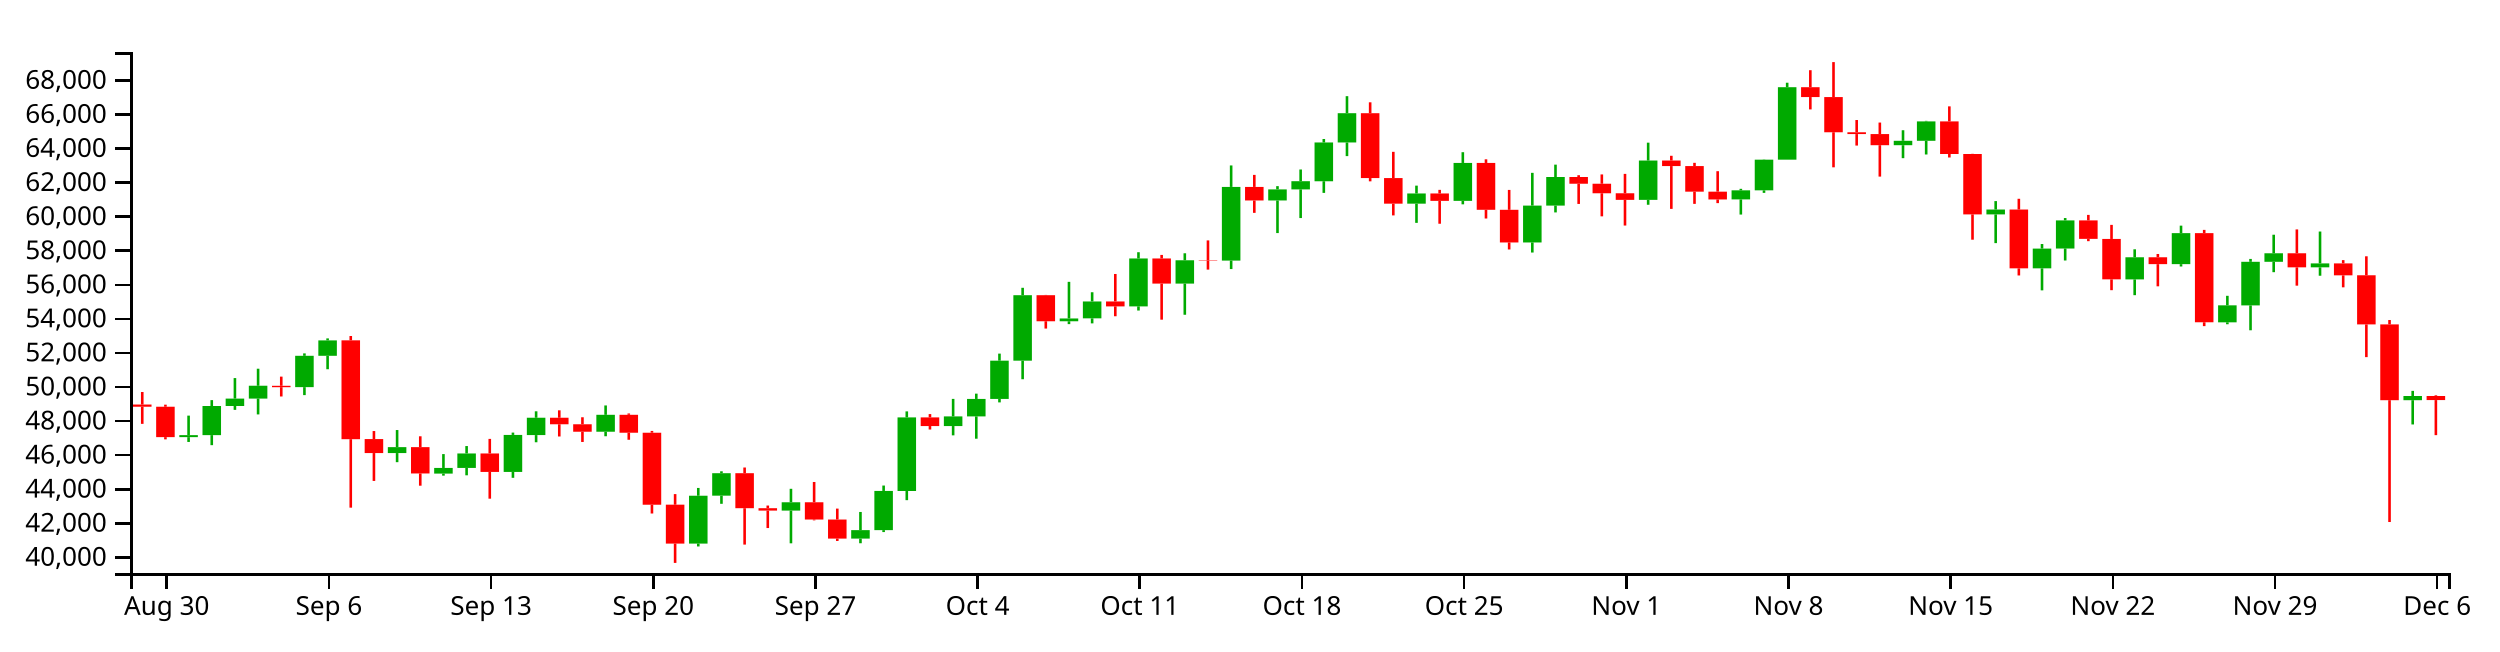
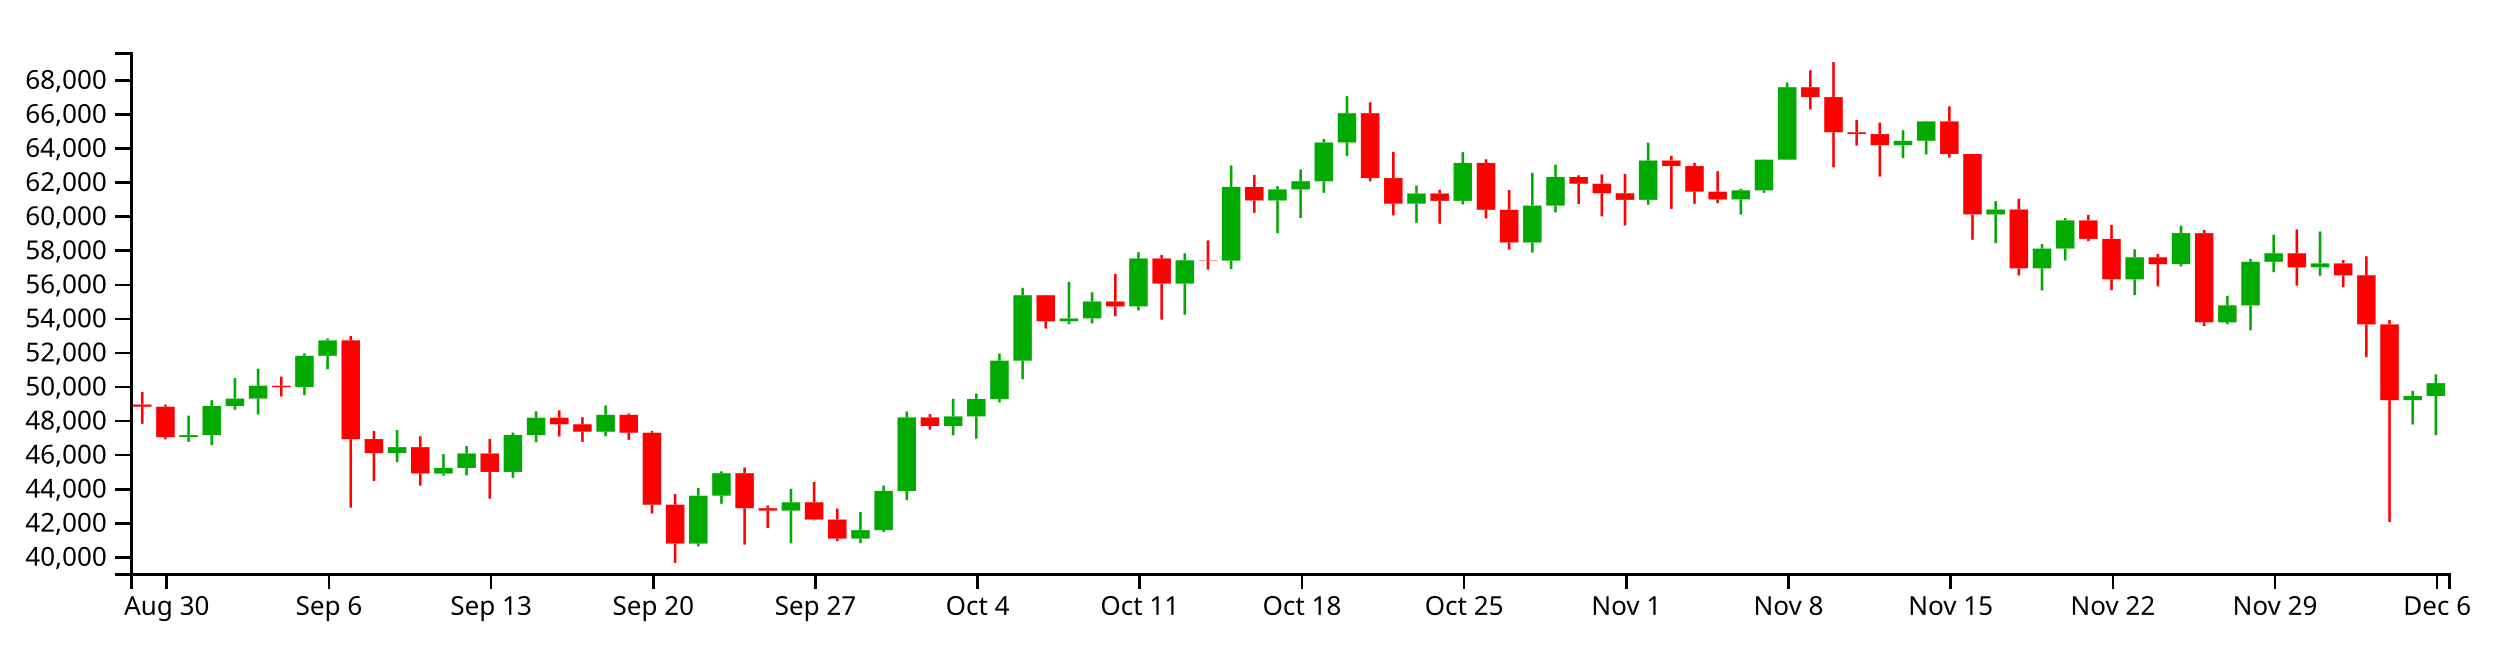
<svg xmlns="http://www.w3.org/2000/svg" version="1.1" width="960" height="250">
  <g transform="translate(50,20)">
    <style>.axis path,.axis line{fill:none;stroke:#000;shape-rendering:crispEdges;}path.candle{stroke:#000000;}path.candle.body{stroke-width:0;}path.candle.up{fill:#00AA00;stroke:#00AA00;}path.candle.down{fill:#FF0000;stroke:#FF0000;}</style>
    <g class="candlestick">
      <g class="data">
-         <path class="candle body up" d="M 18.86 147.862 l 7.117 0 L 25.978 147.09 l -7.117 0 L 18.86 147.862 M 27.757 147.09 l 7.117 0 L 34.874 135.907 l -7.117 0 L 27.757 147.09 M 36.653 135.907 l 7.117 0 L 43.77 133.054 l -7.117 0 L 36.653 135.907 M 45.55 133.054 l 7.117 0 L 52.667 128.132 l -7.117 0 L 45.55 133.054 M 63.343 128.666 l 7.117 0 L 70.46 116.635 l -7.117 0 L 63.343 128.666 M 72.239 116.635 l 7.117 0 L 79.356 110.702 l -7.117 0 L 72.239 116.635 M 98.928 153.975 l 7.117 0 L 106.046 151.706 l -7.117 0 L 98.928 153.975 M 116.721 161.864 l 7.117 0 L 123.838 159.696 l -7.117 0 L 116.721 161.864 M 125.618 159.696 l 7.117 0 L 132.735 154.126 l -7.117 0 L 125.618 159.696 M 143.411 161.22 l 7.117 0 L 150.528 147.02 l -7.117 0 L 143.411 161.22 M 152.307 147.074 l 7.117 0 L 159.424 140.415 l -7.117 0 L 152.307 147.074 M 178.996 145.788 l 7.117 0 L 186.114 139.294 l -7.117 0 L 178.996 145.788 M 214.582 188.736 l 7.117 0 L 221.699 170.358 l -7.117 0 L 214.582 188.736 M 223.479 170.34 l 7.117 0 L 230.596 161.713 l -7.117 0 L 223.479 170.34 M 250.168 176.069 l 7.117 0 L 257.285 172.862 l -7.117 0 L 250.168 176.069 M 276.857 186.833 l 7.117 0 L 283.974 183.567 l -7.117 0 L 276.857 186.833 M 285.754 183.567 l 7.117 0 L 292.871 168.524 l -7.117 0 L 285.754 183.567 M 294.65 168.55 l 7.117 0 L 301.767 140.283 l -7.117 0 L 294.65 168.55 M 312.443 143.597 l 7.117 0 L 319.56 139.901 l -7.117 0 L 312.443 143.597 M 321.339 139.901 l 7.117 0 L 328.457 133.196 l -7.117 0 L 321.339 139.901 M 330.236 133.196 l 7.117 0 L 337.353 118.498 l -7.117 0 L 330.236 133.196 M 339.132 118.498 l 7.117 0 L 346.25 93.361 l -7.117 0 L 339.132 118.498 M 356.925 103.367 l 7.117 0 L 364.042 102.28 l -7.117 0 L 356.925 103.367 M 365.822 102.252 l 7.117 0 L 372.939 95.75 l -7.117 0 L 365.822 102.252 M 383.615 97.652 l 7.117 0 L 390.732 79.256 l -7.117 0 L 383.615 97.652 M 401.407 88.9 l 7.117 0 L 408.525 79.939 l -7.117 0 L 401.407 88.9 M 419.2 80.063 l 7.117 0 L 426.317 51.776 l -7.117 0 L 419.2 80.063 M 436.993 56.989 l 7.117 0 L 444.11 52.719 l -7.117 0 L 436.993 56.989 M 445.89 52.719 l 7.117 0 L 453.007 49.569 l -7.117 0 L 445.89 52.719 M 454.786 49.597 l 7.117 0 L 461.903 34.716 l -7.117 0 L 454.786 49.597 M 463.683 34.716 l 7.117 0 L 470.8 23.46 l -7.117 0 L 463.683 34.716 M 490.372 58.214 l 7.117 0 L 497.489 54.299 l -7.117 0 L 490.372 58.214 M 508.165 57.141 l 7.117 0 L 515.282 42.577 l -7.117 0 L 508.165 57.141 M 534.854 73.094 l 7.117 0 L 541.971 58.949 l -7.117 0 L 534.854 73.094 M 543.75 58.949 l 7.117 0 L 550.868 47.974 l -7.117 0 L 543.75 58.949 M 579.336 56.756 l 7.117 0 L 586.453 41.654 l -7.117 0 L 579.336 56.756 M 614.922 56.566 l 7.117 0 L 622.039 53.096 l -7.117 0 L 614.922 56.566 M 623.818 53.096 l 7.117 0 L 630.936 41.303 l -7.117 0 L 623.818 53.096 M 632.715 41.303 l 7.117 0 L 639.832 13.489 l -7.117 0 L 632.715 41.303 M 677.197 35.752 l 7.117 0 L 684.314 34.066 l -7.117 0 L 677.197 35.752 M 686.094 34.066 l 7.117 0 L 693.211 26.615 l -7.117 0 L 686.094 34.066 M 712.783 62.331 l 7.117 0 L 719.9 60.46 l -7.117 0 L 712.783 62.331 M 730.576 83.048 l 7.117 0 L 737.693 75.456 l -7.117 0 L 730.576 83.048 M 739.472 75.425 l 7.117 0 L 746.589 64.629 l -7.117 0 L 739.472 75.425 M 766.162 87.285 l 7.117 0 L 773.279 78.799 l -7.117 0 L 766.162 87.285 M 783.954 81.435 l 7.117 0 L 791.072 69.516 l -7.117 0 L 783.954 81.435 M 801.747 103.769 l 7.117 0 L 808.864 97.246 l -7.117 0 L 801.747 103.769 M 810.644 97.276 l 7.117 0 L 817.761 80.541 l -7.117 0 L 810.644 97.276 M 819.54 80.541 l 7.117 0 L 826.657 77.262 l -7.117 0 L 819.54 80.541 M 837.333 82.662 l 7.117 0 L 844.45 81.135 l -7.117 0 L 837.333 82.662 M 872.919 133.67 l 7.117 0 L 880.036 132.075 l -7.117 0 L 872.919 133.67" />
-         <path class="candle body down" d="M 1.068 135.352 l 7.117 0 L 8.185 136.186 l -7.117 0 L 1.068 135.352 M 9.964 136.186 l 7.117 0 L 17.081 147.862 l -7.117 0 L 9.964 136.186 M 54.446 128.14 l 7.117 0 L 61.563 128.678 l -7.117 0 L 54.446 128.14 M 81.136 110.687 l 7.117 0 L 88.253 148.641 l -7.117 0 L 81.136 110.687 M 90.032 148.61 l 7.117 0 L 97.149 153.975 l -7.117 0 L 90.032 148.61 M 107.825 151.706 l 7.117 0 L 114.942 161.807 l -7.117 0 L 107.825 151.706 M 134.514 154.126 l 7.117 0 L 141.631 161.22 l -7.117 0 L 134.514 154.126 M 161.204 140.415 l 7.117 0 L 168.321 142.924 l -7.117 0 L 161.204 140.415 M 170.1 142.924 l 7.117 0 L 177.217 145.788 l -7.117 0 L 170.1 142.924 M 187.893 139.294 l 7.117 0 L 195.01 146.169 l -7.117 0 L 187.893 139.294 M 196.789 146.169 l 7.117 0 L 203.906 173.812 l -7.117 0 L 196.789 146.169 M 205.686 173.805 l 7.117 0 L 212.803 188.734 l -7.117 0 L 205.686 173.805 M 232.375 161.713 l 7.117 0 L 239.492 175.153 l -7.117 0 L 232.375 161.713 M 241.271 175.153 l 7.117 0 L 248.389 176.069 l -7.117 0 L 241.271 175.153 M 259.064 172.862 l 7.117 0 L 266.182 179.491 l -7.117 0 L 259.064 172.862 M 267.961 179.491 l 7.117 0 L 275.078 186.823 l -7.117 0 L 267.961 179.491 M 303.547 140.283 l 7.117 0 L 310.664 143.597 l -7.117 0 L 303.547 140.283 M 348.029 93.361 l 7.117 0 L 355.146 103.367 l -7.117 0 L 348.029 93.361 M 374.718 95.75 l 7.117 0 L 381.835 97.652 l -7.117 0 L 374.718 95.75 M 392.511 79.256 l 7.117 0 L 399.628 88.9 l -7.117 0 L 392.511 79.256 M 410.304 79.913 l 7.117 0 L 417.421 80.063 l -7.117 0 L 410.304 79.913 M 428.097 51.776 l 7.117 0 L 435.214 56.989 l -7.117 0 L 428.097 51.776 M 472.579 23.46 l 7.117 0 L 479.696 48.37 l -7.117 0 L 472.579 23.46 M 481.475 48.37 l 7.117 0 L 488.593 58.214 l -7.117 0 L 481.475 48.37 M 499.268 54.299 l 7.117 0 L 506.385 57.141 l -7.117 0 L 499.268 54.299 M 517.061 42.577 l 7.117 0 L 524.178 60.565 l -7.117 0 L 517.061 42.577 M 525.958 60.565 l 7.117 0 L 533.075 73.094 l -7.117 0 L 525.958 60.565 M 552.647 47.974 l 7.117 0 L 559.764 50.555 l -7.117 0 L 552.647 47.974 M 561.543 50.555 l 7.117 0 L 568.661 54.214 l -7.117 0 L 561.543 50.555 M 570.44 54.214 l 7.117 0 L 577.557 56.756 l -7.117 0 L 570.44 54.214 M 588.233 41.65 l 7.117 0 L 595.35 43.77 l -7.117 0 L 588.233 41.65 M 597.129 43.77 l 7.117 0 L 604.246 53.591 l -7.117 0 L 597.129 43.77 M 606.026 53.591 l 7.117 0 L 613.143 56.586 l -7.117 0 L 606.026 53.591 M 641.611 13.489 l 7.117 0 L 648.729 17.271 l -7.117 0 L 641.611 13.489 M 650.508 17.271 l 7.117 0 L 657.625 30.78 l -7.117 0 L 650.508 17.271 M 659.404 30.78 l 7.117 0 L 666.521 31.487 l -7.117 0 L 659.404 30.78 M 668.301 31.487 l 7.117 0 L 675.418 35.752 l -7.117 0 L 668.301 31.487 M 694.99 26.615 l 7.117 0 L 702.107 39.124 l -7.117 0 L 694.99 26.615 M 703.886 39.124 l 7.117 0 L 711.004 62.331 l -7.117 0 L 703.886 39.124 M 721.679 60.46 l 7.117 0 L 728.796 83.048 l -7.117 0 L 721.679 60.46 M 748.369 64.629 l 7.117 0 L 755.486 71.729 l -7.117 0 L 748.369 64.629 M 757.265 71.758 l 7.117 0 L 764.382 87.263 l -7.117 0 L 757.265 71.758 M 775.058 78.799 l 7.117 0 L 782.175 81.435 l -7.117 0 L 775.058 78.799 M 792.851 69.516 l 7.117 0 L 799.968 103.751 l -7.117 0 L 792.851 69.516 M 828.437 77.262 l 7.117 0 L 835.554 82.662 l -7.117 0 L 828.437 77.262 M 846.23 81.135 l 7.117 0 L 853.347 85.738 l -7.117 0 L 846.23 81.135 M 855.126 85.713 l 7.117 0 L 862.243 104.572 l -7.117 0 L 855.126 85.713 M 864.022 104.572 l 7.117 0 L 871.14 133.67 l -7.117 0 L 864.022 104.572 M 881.815 132.075 l 7.117 0 L 888.932 133.631 l -7.117 0 L 881.815 132.075" />
+         <path class="candle body up" d="M 18.86 147.862 l 7.117 0 L 25.978 147.09 l -7.117 0 L 18.86 147.862 M 27.757 147.09 l 7.117 0 L 34.874 135.907 l -7.117 0 L 27.757 147.09 M 36.653 135.907 l 7.117 0 L 43.77 133.054 l -7.117 0 L 36.653 135.907 M 45.55 133.054 l 7.117 0 L 52.667 128.132 l -7.117 0 L 45.55 133.054 M 63.343 128.666 l 7.117 0 L 70.46 116.635 l -7.117 0 L 63.343 128.666 M 72.239 116.635 l 7.117 0 L 79.356 110.702 l -7.117 0 L 72.239 116.635 M 98.928 153.975 l 7.117 0 L 106.046 151.706 l -7.117 0 L 98.928 153.975 M 116.721 161.864 l 7.117 0 L 123.838 159.696 l -7.117 0 L 116.721 161.864 M 125.618 159.696 l 7.117 0 L 132.735 154.126 l -7.117 0 L 125.618 159.696 M 143.411 161.22 l 7.117 0 L 150.528 147.02 l -7.117 0 L 143.411 161.22 M 152.307 147.074 l 7.117 0 L 159.424 140.415 l -7.117 0 L 152.307 147.074 M 178.996 145.788 l 7.117 0 L 186.114 139.294 l -7.117 0 L 178.996 145.788 M 214.582 188.736 l 7.117 0 L 221.699 170.358 l -7.117 0 L 214.582 188.736 M 223.479 170.34 l 7.117 0 L 230.596 161.713 l -7.117 0 L 223.479 170.34 M 250.168 176.069 l 7.117 0 L 257.285 172.862 l -7.117 0 L 250.168 176.069 M 276.857 186.833 l 7.117 0 L 283.974 183.567 l -7.117 0 L 276.857 186.833 M 285.754 183.567 l 7.117 0 L 292.871 168.524 l -7.117 0 L 285.754 183.567 M 294.65 168.55 l 7.117 0 L 301.767 140.283 l -7.117 0 L 294.65 168.55 M 312.443 143.597 l 7.117 0 L 319.56 139.901 l -7.117 0 L 312.443 143.597 M 321.339 139.901 l 7.117 0 L 328.457 133.196 l -7.117 0 L 321.339 139.901 M 330.236 133.196 l 7.117 0 L 337.353 118.498 l -7.117 0 L 330.236 133.196 M 339.132 118.498 l 7.117 0 L 346.25 93.361 l -7.117 0 L 339.132 118.498 M 356.925 103.367 l 7.117 0 L 364.042 102.28 l -7.117 0 L 356.925 103.367 M 365.822 102.252 l 7.117 0 L 372.939 95.75 l -7.117 0 L 365.822 102.252 M 383.615 97.652 l 7.117 0 L 390.732 79.256 l -7.117 0 L 383.615 97.652 M 401.407 88.9 l 7.117 0 L 408.525 79.939 l -7.117 0 L 401.407 88.9 M 419.2 80.063 l 7.117 0 L 426.317 51.776 l -7.117 0 L 419.2 80.063 M 436.993 56.989 l 7.117 0 L 444.11 52.719 l -7.117 0 L 436.993 56.989 M 445.89 52.719 l 7.117 0 L 453.007 49.569 l -7.117 0 L 445.89 52.719 M 454.786 49.597 l 7.117 0 L 461.903 34.716 l -7.117 0 L 454.786 49.597 M 463.683 34.716 l 7.117 0 L 470.8 23.46 l -7.117 0 L 463.683 34.716 M 490.372 58.214 l 7.117 0 L 497.489 54.299 l -7.117 0 L 490.372 58.214 M 508.165 57.141 l 7.117 0 L 515.282 42.577 l -7.117 0 L 508.165 57.141 M 534.854 73.094 l 7.117 0 L 541.971 58.949 l -7.117 0 L 534.854 73.094 M 543.75 58.949 l 7.117 0 L 550.868 47.974 l -7.117 0 L 543.75 58.949 M 579.336 56.756 l 7.117 0 L 586.453 41.654 l -7.117 0 L 579.336 56.756 M 614.922 56.566 l 7.117 0 L 622.039 53.096 l -7.117 0 L 614.922 56.566 M 623.818 53.096 l 7.117 0 L 630.936 41.303 l -7.117 0 L 623.818 53.096 M 632.715 41.303 l 7.117 0 L 639.832 13.489 l -7.117 0 L 632.715 41.303 M 677.197 35.752 l 7.117 0 L 684.314 34.066 l -7.117 0 L 677.197 35.752 M 686.094 34.066 l 7.117 0 L 693.211 26.615 l -7.117 0 L 686.094 34.066 M 712.783 62.331 l 7.117 0 L 719.9 60.46 l -7.117 0 L 712.783 62.331 M 730.576 83.048 l 7.117 0 L 737.693 75.456 l -7.117 0 L 730.576 83.048 M 739.472 75.425 l 7.117 0 L 746.589 64.629 l -7.117 0 L 739.472 75.425 M 766.162 87.285 l 7.117 0 L 773.279 78.799 l -7.117 0 L 766.162 87.285 M 783.954 81.435 l 7.117 0 L 791.072 69.516 l -7.117 0 L 783.954 81.435 M 801.747 103.769 l 7.117 0 L 808.864 97.246 l -7.117 0 L 801.747 103.769 M 810.644 97.276 l 7.117 0 L 817.761 80.541 l -7.117 0 L 810.644 97.276 M 819.54 80.541 l 7.117 0 L 826.657 77.262 l -7.117 0 L 819.54 80.541 M 837.333 82.662 l 7.117 0 L 844.45 81.135 l -7.117 0 L 837.333 82.662 M 872.919 133.67 l 7.117 0 L 880.036 132.075 l -7.117 0 L 872.919 133.67 M 881.815 132.075 l 7.117 0 L 888.932 127.124 l -7.117 0 L 881.815 132.075" />
+         <path class="candle body down" d="M 1.068 135.352 l 7.117 0 L 8.185 136.186 l -7.117 0 L 1.068 135.352 M 9.964 136.186 l 7.117 0 L 17.081 147.862 l -7.117 0 L 9.964 136.186 M 54.446 128.14 l 7.117 0 L 61.563 128.678 l -7.117 0 L 54.446 128.14 M 81.136 110.687 l 7.117 0 L 88.253 148.641 l -7.117 0 L 81.136 110.687 M 90.032 148.61 l 7.117 0 L 97.149 153.975 l -7.117 0 L 90.032 148.61 M 107.825 151.706 l 7.117 0 L 114.942 161.807 l -7.117 0 L 107.825 151.706 M 134.514 154.126 l 7.117 0 L 141.631 161.22 l -7.117 0 L 134.514 154.126 M 161.204 140.415 l 7.117 0 L 168.321 142.924 l -7.117 0 L 161.204 140.415 M 170.1 142.924 l 7.117 0 L 177.217 145.788 l -7.117 0 L 170.1 142.924 M 187.893 139.294 l 7.117 0 L 195.01 146.169 l -7.117 0 L 187.893 139.294 M 196.789 146.169 l 7.117 0 L 203.906 173.812 l -7.117 0 L 196.789 146.169 M 205.686 173.805 l 7.117 0 L 212.803 188.734 l -7.117 0 L 205.686 173.805 M 232.375 161.713 l 7.117 0 L 239.492 175.153 l -7.117 0 L 232.375 161.713 M 241.271 175.153 l 7.117 0 L 248.389 176.069 l -7.117 0 L 241.271 175.153 M 259.064 172.862 l 7.117 0 L 266.182 179.491 l -7.117 0 L 259.064 172.862 M 267.961 179.491 l 7.117 0 L 275.078 186.823 l -7.117 0 L 267.961 179.491 M 303.547 140.283 l 7.117 0 L 310.664 143.597 l -7.117 0 L 303.547 140.283 M 348.029 93.361 l 7.117 0 L 355.146 103.367 l -7.117 0 L 348.029 93.361 M 374.718 95.75 l 7.117 0 L 381.835 97.652 l -7.117 0 L 374.718 95.75 M 392.511 79.256 l 7.117 0 L 399.628 88.9 l -7.117 0 L 392.511 79.256 M 410.304 79.913 l 7.117 0 L 417.421 80.063 l -7.117 0 L 410.304 79.913 M 428.097 51.776 l 7.117 0 L 435.214 56.989 l -7.117 0 L 428.097 51.776 M 472.579 23.46 l 7.117 0 L 479.696 48.37 l -7.117 0 L 472.579 23.46 M 481.475 48.37 l 7.117 0 L 488.593 58.214 l -7.117 0 L 481.475 48.37 M 499.268 54.299 l 7.117 0 L 506.385 57.141 l -7.117 0 L 499.268 54.299 M 517.061 42.577 l 7.117 0 L 524.178 60.565 l -7.117 0 L 517.061 42.577 M 525.958 60.565 l 7.117 0 L 533.075 73.094 l -7.117 0 L 525.958 60.565 M 552.647 47.974 l 7.117 0 L 559.764 50.555 l -7.117 0 L 552.647 47.974 M 561.543 50.555 l 7.117 0 L 568.661 54.214 l -7.117 0 L 561.543 50.555 M 570.44 54.214 l 7.117 0 L 577.557 56.756 l -7.117 0 L 570.44 54.214 M 588.233 41.65 l 7.117 0 L 595.35 43.77 l -7.117 0 L 588.233 41.65 M 597.129 43.77 l 7.117 0 L 604.246 53.591 l -7.117 0 L 597.129 43.77 M 606.026 53.591 l 7.117 0 L 613.143 56.586 l -7.117 0 L 606.026 53.591 M 641.611 13.489 l 7.117 0 L 648.729 17.271 l -7.117 0 L 641.611 13.489 M 650.508 17.271 l 7.117 0 L 657.625 30.78 l -7.117 0 L 650.508 17.271 M 659.404 30.78 l 7.117 0 L 666.521 31.487 l -7.117 0 L 659.404 30.78 M 668.301 31.487 l 7.117 0 L 675.418 35.752 l -7.117 0 L 668.301 31.487 M 694.99 26.615 l 7.117 0 L 702.107 39.124 l -7.117 0 L 694.99 26.615 M 703.886 39.124 l 7.117 0 L 711.004 62.331 l -7.117 0 L 703.886 39.124 M 721.679 60.46 l 7.117 0 L 728.796 83.048 l -7.117 0 L 721.679 60.46 M 748.369 64.629 l 7.117 0 L 755.486 71.729 l -7.117 0 L 748.369 64.629 M 757.265 71.758 l 7.117 0 L 764.382 87.263 l -7.117 0 L 757.265 71.758 M 775.058 78.799 l 7.117 0 L 782.175 81.435 l -7.117 0 L 775.058 78.799 M 792.851 69.516 l 7.117 0 L 799.968 103.751 l -7.117 0 L 792.851 69.516 M 828.437 77.262 l 7.117 0 L 835.554 82.662 l -7.117 0 L 828.437 77.262 M 846.23 81.135 l 7.117 0 L 853.347 85.738 l -7.117 0 L 846.23 81.135 M 855.126 85.713 l 7.117 0 L 862.243 104.572 l -7.117 0 L 855.126 85.713 M 864.022 104.572 l 7.117 0 L 871.14 133.67 l -7.117 0 L 864.022 104.572" />
        <path class="candle body equal" />
-         <path class="candle wick up" d="M 22.419 139.599 L 22.419 147.09 M 22.419 147.862 L 22.419 149.712 M 31.315 133.647 L 31.315 135.907 M 31.315 147.09 L 31.315 150.942 M 40.212 125.182 L 40.212 133.054 M 40.212 135.907 L 40.212 137.388 M 49.108 121.586 L 49.108 128.132 M 49.108 133.054 L 49.108 139.136 M 66.901 115.699 L 66.901 116.635 M 66.901 128.666 L 66.901 131.724 M 75.798 109.942 L 75.798 110.702 M 75.798 116.635 L 75.798 121.786 M 102.487 145.134 L 102.487 151.706 M 102.487 153.975 L 102.487 157.476 M 120.28 154.37 L 120.28 159.696 M 120.28 161.864 L 120.28 162.649 M 129.176 151.282 L 129.176 154.126 M 129.176 159.696 L 129.176 162.519 M 146.969 146.115 L 146.969 147.02 M 146.969 161.22 L 146.969 163.485 M 155.866 137.938 L 155.866 140.415 M 155.866 147.074 L 155.866 149.828 M 182.555 135.693 L 182.555 139.294 M 182.555 145.788 L 182.555 147.517 M 218.141 167.37 L 218.141 170.358 M 218.141 188.736 L 218.141 189.839 M 227.037 160.976 L 227.037 161.713 M 227.037 170.34 L 227.037 173.462 M 253.727 167.7 L 253.727 172.862 M 253.727 176.069 L 253.727 188.632 M 280.416 176.596 L 280.416 183.567 M 280.416 186.833 L 280.416 188.606 M 289.312 166.448 L 289.312 168.524 M 289.312 183.567 L 289.312 184.313 M 298.209 137.971 L 298.209 140.283 M 298.209 168.55 L 298.209 172.063 M 316.002 133.176 L 316.002 139.901 M 316.002 143.597 L 316.002 147.174 M 324.898 131.161 L 324.898 133.196 M 324.898 139.901 L 324.898 148.463 M 333.794 115.788 L 333.794 118.498 M 333.794 133.196 L 333.794 134.521 M 342.691 90.515 L 342.691 93.361 M 342.691 118.498 L 342.691 125.625 M 360.484 88.226 L 360.484 102.28 M 360.484 103.367 L 360.484 104.464 M 369.38 92.223 L 369.38 95.75 M 369.38 102.252 L 369.38 104.175 M 387.173 76.851 L 387.173 79.256 M 387.173 97.652 L 387.173 99.247 M 404.966 77.257 L 404.966 79.939 M 404.966 88.9 L 404.966 100.869 M 422.759 43.531 L 422.759 51.776 M 422.759 80.063 L 422.759 83.32 M 440.552 51.476 L 440.552 52.719 M 440.552 56.989 L 440.552 69.499 M 449.448 45.083 L 449.448 49.569 M 449.448 52.719 L 449.448 63.733 M 458.345 33.373 L 458.345 34.716 M 458.345 49.597 L 458.345 54.067 M 467.241 16.928 L 467.241 23.46 M 467.241 34.716 L 467.241 39.944 M 493.93 51.284 L 493.93 54.299 M 493.93 58.214 L 493.93 65.58 M 511.723 38.444 L 511.723 42.577 M 511.723 57.141 L 511.723 58.464 M 538.413 46.37 L 538.413 58.949 M 538.413 73.094 L 538.413 76.975 M 547.309 43.223 L 547.309 47.974 M 547.309 58.949 L 547.309 61.572 M 582.895 34.785 L 582.895 41.654 M 582.895 56.756 L 582.895 58.63 M 618.481 52.509 L 618.481 53.096 M 618.481 56.566 L 618.481 62.389 M 627.377 41.22 L 627.377 41.303 M 627.377 53.096 L 627.377 54.063 M 636.273 11.767 L 636.273 13.489 M 636.273 41.303 L 636.273 41.303 M 680.756 30.01 L 680.756 34.066 M 680.756 35.752 L 680.756 40.736 M 689.652 26.41 L 689.652 26.615 M 689.652 34.066 L 689.652 39.323 M 716.341 57.22 L 716.341 60.46 M 716.341 62.331 L 716.341 73.358 M 734.134 73.705 L 734.134 75.456 M 734.134 83.048 L 734.134 91.497 M 743.031 63.73 L 743.031 64.629 M 743.031 75.425 L 743.031 80.03 M 769.72 75.733 L 769.72 78.799 M 769.72 87.285 L 769.72 93.348 M 787.513 66.648 L 787.513 69.516 M 787.513 81.435 L 787.513 82.339 M 805.306 93.59 L 805.306 97.246 M 805.306 103.769 L 805.306 104.513 M 814.202 79.428 L 814.202 80.541 M 814.202 97.276 L 814.202 106.825 M 823.099 70.134 L 823.099 77.262 M 823.099 80.541 L 823.099 84.519 M 840.892 68.907 L 840.892 81.135 M 840.892 82.662 L 840.892 85.884 M 876.477 130.095 L 876.477 132.075 M 876.477 133.67 L 876.477 142.993" style="stroke-width: 1px;" />
-         <path class="candle wick down" d="M 4.626 130.532 L 4.626 135.352 M 4.626 136.186 L 4.626 142.762 M 13.523 135.396 L 13.523 136.186 M 13.523 147.862 L 13.523 148.711 M 58.005 124.623 L 58.005 128.14 M 58.005 128.678 L 58.005 132.248 M 84.694 109.027 L 84.694 110.687 M 84.694 148.641 L 84.694 174.941 M 93.591 145.519 L 93.591 148.61 M 93.591 153.975 L 93.591 164.678 M 111.383 147.534 L 111.383 151.706 M 111.383 161.807 L 111.383 166.508 M 138.073 148.535 L 138.073 154.126 M 138.073 161.22 L 138.073 171.494 M 164.762 137.565 L 164.762 140.415 M 164.762 142.924 L 164.762 147.612 M 173.659 140.228 L 173.659 142.924 M 173.659 145.788 L 173.659 149.715 M 191.451 138.77 L 191.451 139.294 M 191.451 146.169 L 191.451 148.867 M 200.348 145.478 L 200.348 146.169 M 200.348 173.812 L 200.348 177.185 M 209.244 169.734 L 209.244 173.805 M 209.244 188.734 L 209.244 196.154 M 235.934 159.524 L 235.934 161.713 M 235.934 175.153 L 235.934 189.122 M 244.83 174.131 L 244.83 175.153 M 244.83 176.069 L 244.83 182.769 M 262.623 165.084 L 262.623 172.862 M 262.623 179.491 L 262.623 179.814 M 271.519 175.305 L 271.519 179.491 M 271.519 186.823 L 271.519 187.729 M 307.105 139.007 L 307.105 140.283 M 307.105 143.597 L 307.105 144.936 M 351.587 93.248 L 351.587 93.361 M 351.587 103.367 L 351.587 106.168 M 378.277 85.209 L 378.277 95.75 M 378.277 97.652 L 378.277 101.439 M 396.07 77.891 L 396.07 79.256 M 396.07 88.9 L 396.07 102.754 M 413.862 72.315 L 413.862 79.913 M 413.862 80.063 L 413.862 83.529 M 431.655 47.158 L 431.655 51.776 M 431.655 56.989 L 431.655 61.735 M 476.138 19.285 L 476.138 23.46 M 476.138 48.37 L 476.138 49.634 M 485.034 38.302 L 485.034 48.37 M 485.034 58.214 L 485.034 62.716 M 502.827 52.904 L 502.827 54.299 M 502.827 57.141 L 502.827 65.917 M 520.62 41.173 L 520.62 42.577 M 520.62 60.565 L 520.62 63.909 M 529.516 52.93 L 529.516 60.565 M 529.516 73.094 L 529.516 75.798 M 556.206 47.284 L 556.206 47.974 M 556.206 50.555 L 556.206 58.314 M 565.102 46.983 L 565.102 50.555 M 565.102 54.214 L 565.102 63.073 M 573.998 46.77 L 573.998 54.214 M 573.998 56.756 L 573.998 66.608 M 591.791 39.822 L 591.791 41.65 M 591.791 43.77 L 591.791 60.212 M 600.688 42.528 L 600.688 43.77 M 600.688 53.591 L 600.688 58.287 M 609.584 45.737 L 609.584 53.591 M 609.584 56.586 L 609.584 58 M 645.17 6.958 L 645.17 13.489 M 645.17 17.271 L 645.17 22.015 M 654.066 3.846 L 654.066 17.271 M 654.066 30.78 L 654.066 44.251 M 662.963 26.085 L 662.963 30.78 M 662.963 31.487 L 662.963 35.897 M 671.859 27.062 L 671.859 31.487 M 671.859 35.752 L 671.859 47.815 M 698.549 20.841 L 698.549 26.615 M 698.549 39.124 L 698.549 40.476 M 707.445 39.055 L 707.445 39.124 M 707.445 62.331 L 707.445 72.043 M 725.238 56.332 L 725.238 60.46 M 725.238 83.048 L 725.238 85.778 M 751.927 62.521 L 751.927 64.629 M 751.927 71.729 L 751.927 72.615 M 760.824 66.353 L 760.824 71.758 M 760.824 87.263 L 760.824 91.431 M 778.617 77.531 L 778.617 78.799 M 778.617 81.435 L 778.617 89.946 M 796.409 68.276 L 796.409 69.516 M 796.409 103.751 L 796.409 105.233 M 831.995 68.099 L 831.995 77.262 M 831.995 82.662 L 831.995 89.694 M 849.788 79.883 L 849.788 81.135 M 849.788 85.738 L 849.788 90.334 M 858.685 78.414 L 858.685 85.713 M 858.685 104.572 L 858.685 117.138 M 867.581 102.884 L 867.581 104.572 M 867.581 133.67 L 867.581 180.453 M 885.374 131.802 L 885.374 132.075 M 885.374 133.631 L 885.374 147.096" style="stroke-width: 1px;" />
+         <path class="candle wick up" d="M 22.419 139.599 L 22.419 147.09 M 22.419 147.862 L 22.419 149.712 M 31.315 133.647 L 31.315 135.907 M 31.315 147.09 L 31.315 150.942 M 40.212 125.182 L 40.212 133.054 M 40.212 135.907 L 40.212 137.388 M 49.108 121.586 L 49.108 128.132 M 49.108 133.054 L 49.108 139.136 M 66.901 115.699 L 66.901 116.635 M 66.901 128.666 L 66.901 131.724 M 75.798 109.942 L 75.798 110.702 M 75.798 116.635 L 75.798 121.786 M 102.487 145.134 L 102.487 151.706 M 102.487 153.975 L 102.487 157.476 M 120.28 154.37 L 120.28 159.696 M 120.28 161.864 L 120.28 162.649 M 129.176 151.282 L 129.176 154.126 M 129.176 159.696 L 129.176 162.519 M 146.969 146.115 L 146.969 147.02 M 146.969 161.22 L 146.969 163.485 M 155.866 137.938 L 155.866 140.415 M 155.866 147.074 L 155.866 149.828 M 182.555 135.693 L 182.555 139.294 M 182.555 145.788 L 182.555 147.517 M 218.141 167.37 L 218.141 170.358 M 218.141 188.736 L 218.141 189.839 M 227.037 160.976 L 227.037 161.713 M 227.037 170.34 L 227.037 173.462 M 253.727 167.7 L 253.727 172.862 M 253.727 176.069 L 253.727 188.632 M 280.416 176.596 L 280.416 183.567 M 280.416 186.833 L 280.416 188.606 M 289.312 166.448 L 289.312 168.524 M 289.312 183.567 L 289.312 184.313 M 298.209 137.971 L 298.209 140.283 M 298.209 168.55 L 298.209 172.063 M 316.002 133.176 L 316.002 139.901 M 316.002 143.597 L 316.002 147.174 M 324.898 131.161 L 324.898 133.196 M 324.898 139.901 L 324.898 148.463 M 333.794 115.788 L 333.794 118.498 M 333.794 133.196 L 333.794 134.521 M 342.691 90.515 L 342.691 93.361 M 342.691 118.498 L 342.691 125.625 M 360.484 88.226 L 360.484 102.28 M 360.484 103.367 L 360.484 104.464 M 369.38 92.223 L 369.38 95.75 M 369.38 102.252 L 369.38 104.175 M 387.173 76.851 L 387.173 79.256 M 387.173 97.652 L 387.173 99.247 M 404.966 77.257 L 404.966 79.939 M 404.966 88.9 L 404.966 100.869 M 422.759 43.531 L 422.759 51.776 M 422.759 80.063 L 422.759 83.32 M 440.552 51.476 L 440.552 52.719 M 440.552 56.989 L 440.552 69.499 M 449.448 45.083 L 449.448 49.569 M 449.448 52.719 L 449.448 63.733 M 458.345 33.373 L 458.345 34.716 M 458.345 49.597 L 458.345 54.067 M 467.241 16.928 L 467.241 23.46 M 467.241 34.716 L 467.241 39.944 M 493.93 51.284 L 493.93 54.299 M 493.93 58.214 L 493.93 65.58 M 511.723 38.444 L 511.723 42.577 M 511.723 57.141 L 511.723 58.464 M 538.413 46.37 L 538.413 58.949 M 538.413 73.094 L 538.413 76.975 M 547.309 43.223 L 547.309 47.974 M 547.309 58.949 L 547.309 61.572 M 582.895 34.785 L 582.895 41.654 M 582.895 56.756 L 582.895 58.63 M 618.481 52.509 L 618.481 53.096 M 618.481 56.566 L 618.481 62.389 M 627.377 41.22 L 627.377 41.303 M 627.377 53.096 L 627.377 54.063 M 636.273 11.767 L 636.273 13.489 M 636.273 41.303 L 636.273 41.303 M 680.756 30.01 L 680.756 34.066 M 680.756 35.752 L 680.756 40.736 M 689.652 26.41 L 689.652 26.615 M 689.652 34.066 L 689.652 39.323 M 716.341 57.22 L 716.341 60.46 M 716.341 62.331 L 716.341 73.358 M 734.134 73.705 L 734.134 75.456 M 734.134 83.048 L 734.134 91.497 M 743.031 63.73 L 743.031 64.629 M 743.031 75.425 L 743.031 80.03 M 769.72 75.733 L 769.72 78.799 M 769.72 87.285 L 769.72 93.348 M 787.513 66.648 L 787.513 69.516 M 787.513 81.435 L 787.513 82.339 M 805.306 93.59 L 805.306 97.246 M 805.306 103.769 L 805.306 104.513 M 814.202 79.428 L 814.202 80.541 M 814.202 97.276 L 814.202 106.825 M 823.099 70.134 L 823.099 77.262 M 823.099 80.541 L 823.099 84.519 M 840.892 68.907 L 840.892 81.135 M 840.892 82.662 L 840.892 85.884 M 876.477 130.095 L 876.477 132.075 M 876.477 133.67 L 876.477 142.993 M 885.374 123.749 L 885.374 127.124 M 885.374 132.075 L 885.374 147.096" style="stroke-width: 1px;" />
+         <path class="candle wick down" d="M 4.626 130.532 L 4.626 135.352 M 4.626 136.186 L 4.626 142.762 M 13.523 135.396 L 13.523 136.186 M 13.523 147.862 L 13.523 148.711 M 58.005 124.623 L 58.005 128.14 M 58.005 128.678 L 58.005 132.248 M 84.694 109.027 L 84.694 110.687 M 84.694 148.641 L 84.694 174.941 M 93.591 145.519 L 93.591 148.61 M 93.591 153.975 L 93.591 164.678 M 111.383 147.534 L 111.383 151.706 M 111.383 161.807 L 111.383 166.508 M 138.073 148.535 L 138.073 154.126 M 138.073 161.22 L 138.073 171.494 M 164.762 137.565 L 164.762 140.415 M 164.762 142.924 L 164.762 147.612 M 173.659 140.228 L 173.659 142.924 M 173.659 145.788 L 173.659 149.715 M 191.451 138.77 L 191.451 139.294 M 191.451 146.169 L 191.451 148.867 M 200.348 145.478 L 200.348 146.169 M 200.348 173.812 L 200.348 177.185 M 209.244 169.734 L 209.244 173.805 M 209.244 188.734 L 209.244 196.154 M 235.934 159.524 L 235.934 161.713 M 235.934 175.153 L 235.934 189.122 M 244.83 174.131 L 244.83 175.153 M 244.83 176.069 L 244.83 182.769 M 262.623 165.084 L 262.623 172.862 M 262.623 179.491 L 262.623 179.814 M 271.519 175.305 L 271.519 179.491 M 271.519 186.823 L 271.519 187.729 M 307.105 139.007 L 307.105 140.283 M 307.105 143.597 L 307.105 144.936 M 351.587 93.248 L 351.587 93.361 M 351.587 103.367 L 351.587 106.168 M 378.277 85.209 L 378.277 95.75 M 378.277 97.652 L 378.277 101.439 M 396.07 77.891 L 396.07 79.256 M 396.07 88.9 L 396.07 102.754 M 413.862 72.315 L 413.862 79.913 M 413.862 80.063 L 413.862 83.529 M 431.655 47.158 L 431.655 51.776 M 431.655 56.989 L 431.655 61.735 M 476.138 19.285 L 476.138 23.46 M 476.138 48.37 L 476.138 49.634 M 485.034 38.302 L 485.034 48.37 M 485.034 58.214 L 485.034 62.716 M 502.827 52.904 L 502.827 54.299 M 502.827 57.141 L 502.827 65.917 M 520.62 41.173 L 520.62 42.577 M 520.62 60.565 L 520.62 63.909 M 529.516 52.93 L 529.516 60.565 M 529.516 73.094 L 529.516 75.798 M 556.206 47.284 L 556.206 47.974 M 556.206 50.555 L 556.206 58.314 M 565.102 46.983 L 565.102 50.555 M 565.102 54.214 L 565.102 63.073 M 573.998 46.77 L 573.998 54.214 M 573.998 56.756 L 573.998 66.608 M 591.791 39.822 L 591.791 41.65 M 591.791 43.77 L 591.791 60.212 M 600.688 42.528 L 600.688 43.77 M 600.688 53.591 L 600.688 58.287 M 609.584 45.737 L 609.584 53.591 M 609.584 56.586 L 609.584 58 M 645.17 6.958 L 645.17 13.489 M 645.17 17.271 L 645.17 22.015 M 654.066 3.846 L 654.066 17.271 M 654.066 30.78 L 654.066 44.251 M 662.963 26.085 L 662.963 30.78 M 662.963 31.487 L 662.963 35.897 M 671.859 27.062 L 671.859 31.487 M 671.859 35.752 L 671.859 47.815 M 698.549 20.841 L 698.549 26.615 M 698.549 39.124 L 698.549 40.476 M 707.445 39.055 L 707.445 39.124 M 707.445 62.331 L 707.445 72.043 M 725.238 56.332 L 725.238 60.46 M 725.238 83.048 L 725.238 85.778 M 751.927 62.521 L 751.927 64.629 M 751.927 71.729 L 751.927 72.615 M 760.824 66.353 L 760.824 71.758 M 760.824 87.263 L 760.824 91.431 M 778.617 77.531 L 778.617 78.799 M 778.617 81.435 L 778.617 89.946 M 796.409 68.276 L 796.409 69.516 M 796.409 103.751 L 796.409 105.233 M 831.995 68.099 L 831.995 77.262 M 831.995 82.662 L 831.995 89.694 M 849.788 79.883 L 849.788 81.135 M 849.788 85.738 L 849.788 90.334 M 858.685 78.414 L 858.685 85.713 M 858.685 104.572 L 858.685 117.138 M 867.581 102.884 L 867.581 104.572 M 867.581 133.67 L 867.581 180.453" style="stroke-width: 1px;" />
        <path class="candle wick equal" style="stroke-width: 1px;" />
      </g>
    </g>
    <g class="x axis" transform="translate(0,200)" fill="none" font-size="10" font-family="sans-serif" text-anchor="middle">
      <path class="domain" stroke="#000" d="M0.5,6V0.5H890.5V6" />
      <g class="tick" opacity="1" transform="translate(13.52259,0)">
        <line stroke="#000" y2="6" x1="0.5" x2="0.5" />
        <text fill="#000" y="9" x="0.5" dy="0.71em">Aug 30</text>
      </g>
      <g class="tick" opacity="1" transform="translate(75.79768,0)">
        <line stroke="#000" y2="6" x1="0.5" x2="0.5" />
        <text fill="#000" y="9" x="0.5" dy="0.71em">Sep  6</text>
      </g>
      <g class="tick" opacity="1" transform="translate(138.0728,0)">
        <line stroke="#000" y2="6" x1="0.5" x2="0.5" />
        <text fill="#000" y="9" x="0.5" dy="0.71em">Sep 13</text>
      </g>
      <g class="tick" opacity="1" transform="translate(200.3479,0)">
        <line stroke="#000" y2="6" x1="0.5" x2="0.5" />
        <text fill="#000" y="9" x="0.5" dy="0.71em">Sep 20</text>
      </g>
      <g class="tick" opacity="1" transform="translate(262.623,0)">
        <line stroke="#000" y2="6" x1="0.5" x2="0.5" />
        <text fill="#000" y="9" x="0.5" dy="0.71em">Sep 27</text>
      </g>
      <g class="tick" opacity="1" transform="translate(324.898,0)">
        <line stroke="#000" y2="6" x1="0.5" x2="0.5" />
        <text fill="#000" y="9" x="0.5" dy="0.71em">Oct  4</text>
      </g>
      <g class="tick" opacity="1" transform="translate(387.1731,0)">
        <line stroke="#000" y2="6" x1="0.5" x2="0.5" />
        <text fill="#000" y="9" x="0.5" dy="0.71em">Oct 11</text>
      </g>
      <g class="tick" opacity="1" transform="translate(449.4482,0)">
        <line stroke="#000" y2="6" x1="0.5" x2="0.5" />
        <text fill="#000" y="9" x="0.5" dy="0.71em">Oct 18</text>
      </g>
      <g class="tick" opacity="1" transform="translate(511.7233,0)">
        <line stroke="#000" y2="6" x1="0.5" x2="0.5" />
        <text fill="#000" y="9" x="0.5" dy="0.71em">Oct 25</text>
      </g>
      <g class="tick" opacity="1" transform="translate(573.9984,0)">
        <line stroke="#000" y2="6" x1="0.5" x2="0.5" />
        <text fill="#000" y="9" x="0.5" dy="0.71em">Nov  1</text>
      </g>
      <g class="tick" opacity="1" transform="translate(636.2735,0)">
        <line stroke="#000" y2="6" x1="0.5" x2="0.5" />
        <text fill="#000" y="9" x="0.5" dy="0.71em">Nov  8</text>
      </g>
      <g class="tick" opacity="1" transform="translate(698.5486,0)">
        <line stroke="#000" y2="6" x1="0.5" x2="0.5" />
        <text fill="#000" y="9" x="0.5" dy="0.71em">Nov 15</text>
      </g>
      <g class="tick" opacity="1" transform="translate(760.8237,0)">
        <line stroke="#000" y2="6" x1="0.5" x2="0.5" />
        <text fill="#000" y="9" x="0.5" dy="0.71em">Nov 22</text>
      </g>
      <g class="tick" opacity="1" transform="translate(823.0988,0)">
        <line stroke="#000" y2="6" x1="0.5" x2="0.5" />
        <text fill="#000" y="9" x="0.5" dy="0.71em">Nov 29</text>
      </g>
      <g class="tick" opacity="1" transform="translate(885.3739,0)">
        <line stroke="#000" y2="6" x1="0.5" x2="0.5" />
        <text fill="#000" y="9" x="0.5" dy="0.71em">Dec  6</text>
      </g>
    </g>
    <g class="y axis" fill="none" font-size="10" font-family="sans-serif" text-anchor="end">
      <path class="domain" stroke="#000" d="M-6,200.5H0.5V0.5H-6" />
      <g class="tick" opacity="1" transform="translate(0,193.5374)">
        <line stroke="#000" x2="-6" y1="0.5" y2="0.5" />
        <text fill="#000" x="-9" y="0.5" dy="0.32em">40,000</text>
      </g>
      <g class="tick" opacity="1" transform="translate(0,180.4553)">
        <line stroke="#000" x2="-6" y1="0.5" y2="0.5" />
        <text fill="#000" x="-9" y="0.5" dy="0.32em">42,000</text>
      </g>
      <g class="tick" opacity="1" transform="translate(0,167.3731)">
        <line stroke="#000" x2="-6" y1="0.5" y2="0.5" />
        <text fill="#000" x="-9" y="0.5" dy="0.32em">44,000</text>
      </g>
      <g class="tick" opacity="1" transform="translate(0,154.2909)">
        <line stroke="#000" x2="-6" y1="0.5" y2="0.5" />
        <text fill="#000" x="-9" y="0.5" dy="0.32em">46,000</text>
      </g>
      <g class="tick" opacity="1" transform="translate(0,141.2088)">
        <line stroke="#000" x2="-6" y1="0.5" y2="0.5" />
        <text fill="#000" x="-9" y="0.5" dy="0.32em">48,000</text>
      </g>
      <g class="tick" opacity="1" transform="translate(0,128.1266)">
        <line stroke="#000" x2="-6" y1="0.5" y2="0.5" />
        <text fill="#000" x="-9" y="0.5" dy="0.32em">50,000</text>
      </g>
      <g class="tick" opacity="1" transform="translate(0,115.0445)">
        <line stroke="#000" x2="-6" y1="0.5" y2="0.5" />
        <text fill="#000" x="-9" y="0.5" dy="0.32em">52,000</text>
      </g>
      <g class="tick" opacity="1" transform="translate(0,101.9623)">
        <line stroke="#000" x2="-6" y1="0.5" y2="0.5" />
        <text fill="#000" x="-9" y="0.5" dy="0.32em">54,000</text>
      </g>
      <g class="tick" opacity="1" transform="translate(0,88.88017)">
        <line stroke="#000" x2="-6" y1="0.5" y2="0.5" />
        <text fill="#000" x="-9" y="0.5" dy="0.32em">56,000</text>
      </g>
      <g class="tick" opacity="1" transform="translate(0,75.79801)">
        <line stroke="#000" x2="-6" y1="0.5" y2="0.5" />
        <text fill="#000" x="-9" y="0.5" dy="0.32em">58,000</text>
      </g>
      <g class="tick" opacity="1" transform="translate(0,62.71586)">
        <line stroke="#000" x2="-6" y1="0.5" y2="0.5" />
        <text fill="#000" x="-9" y="0.5" dy="0.32em">60,000</text>
      </g>
      <g class="tick" opacity="1" transform="translate(0,49.6337)">
        <line stroke="#000" x2="-6" y1="0.5" y2="0.5" />
        <text fill="#000" x="-9" y="0.5" dy="0.32em">62,000</text>
      </g>
      <g class="tick" opacity="1" transform="translate(0,36.55154)">
        <line stroke="#000" x2="-6" y1="0.5" y2="0.5" />
        <text fill="#000" x="-9" y="0.5" dy="0.32em">64,000</text>
      </g>
      <g class="tick" opacity="1" transform="translate(0,23.46939)">
        <line stroke="#000" x2="-6" y1="0.5" y2="0.5" />
        <text fill="#000" x="-9" y="0.5" dy="0.32em">66,000</text>
      </g>
      <g class="tick" opacity="1" transform="translate(0,10.38723)">
        <line stroke="#000" x2="-6" y1="0.5" y2="0.5" />
        <text fill="#000" x="-9" y="0.5" dy="0.32em">68,000</text>
      </g>
      <text transform="rotate(-90)" y="6" dy=".71em" style="text-anchor: end;">Price ($)</text>
    </g>
  </g>
</svg>
